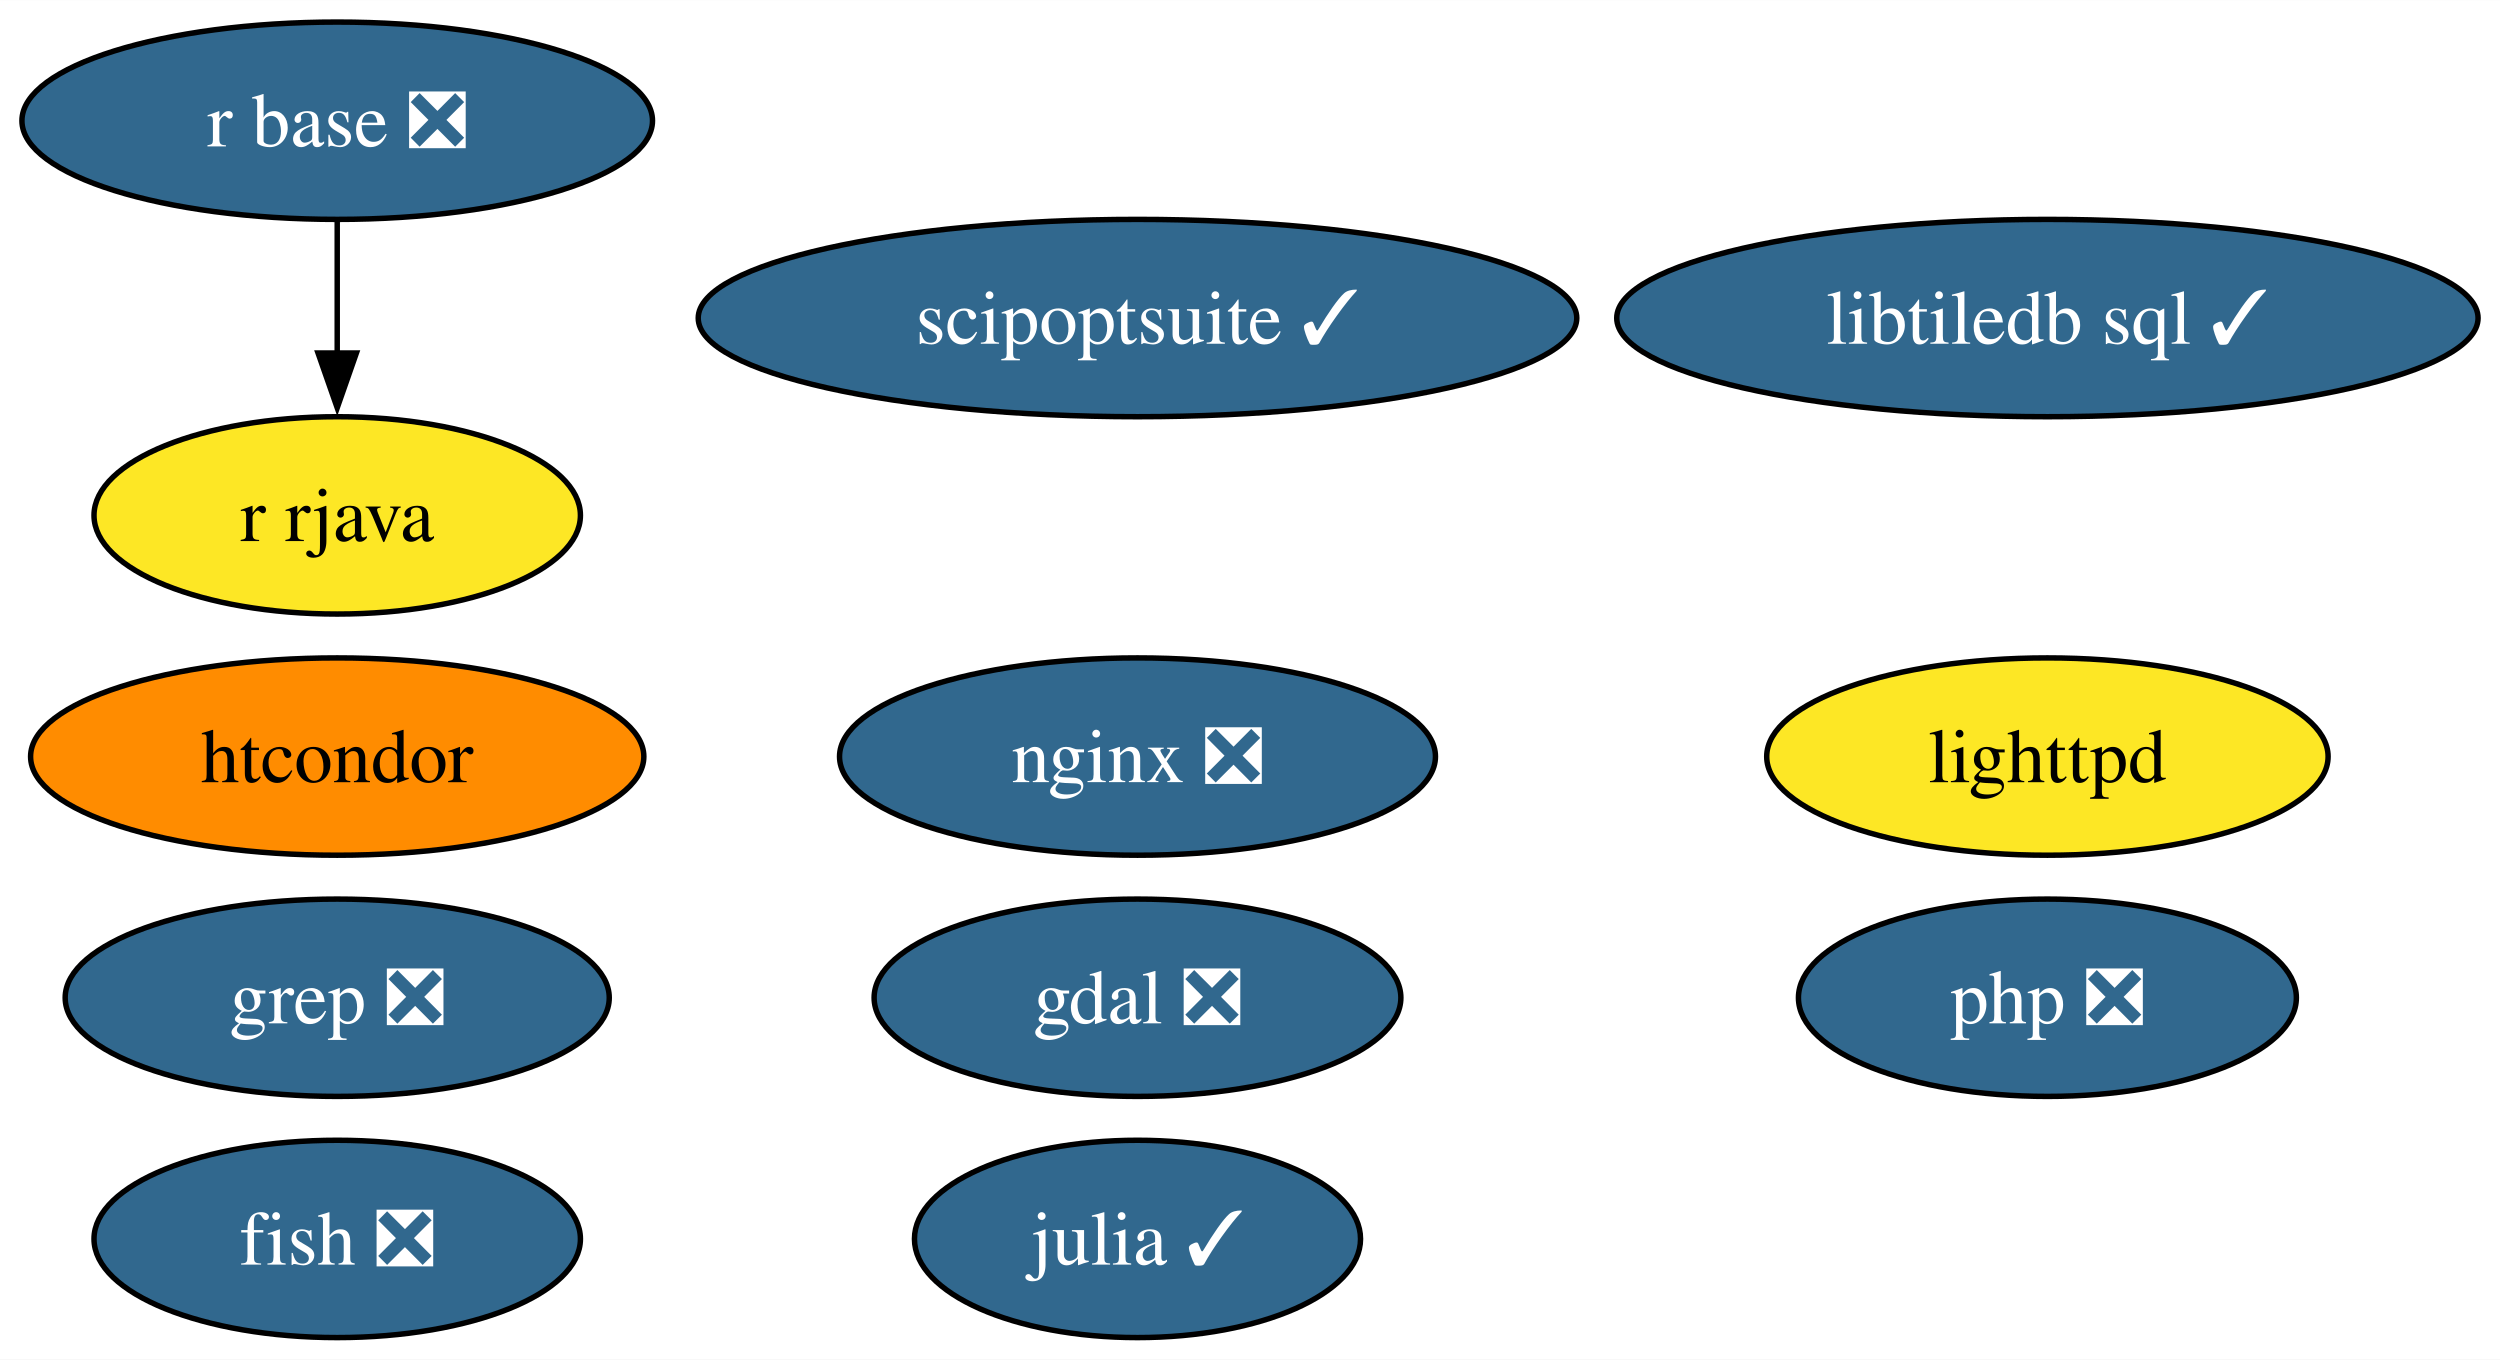
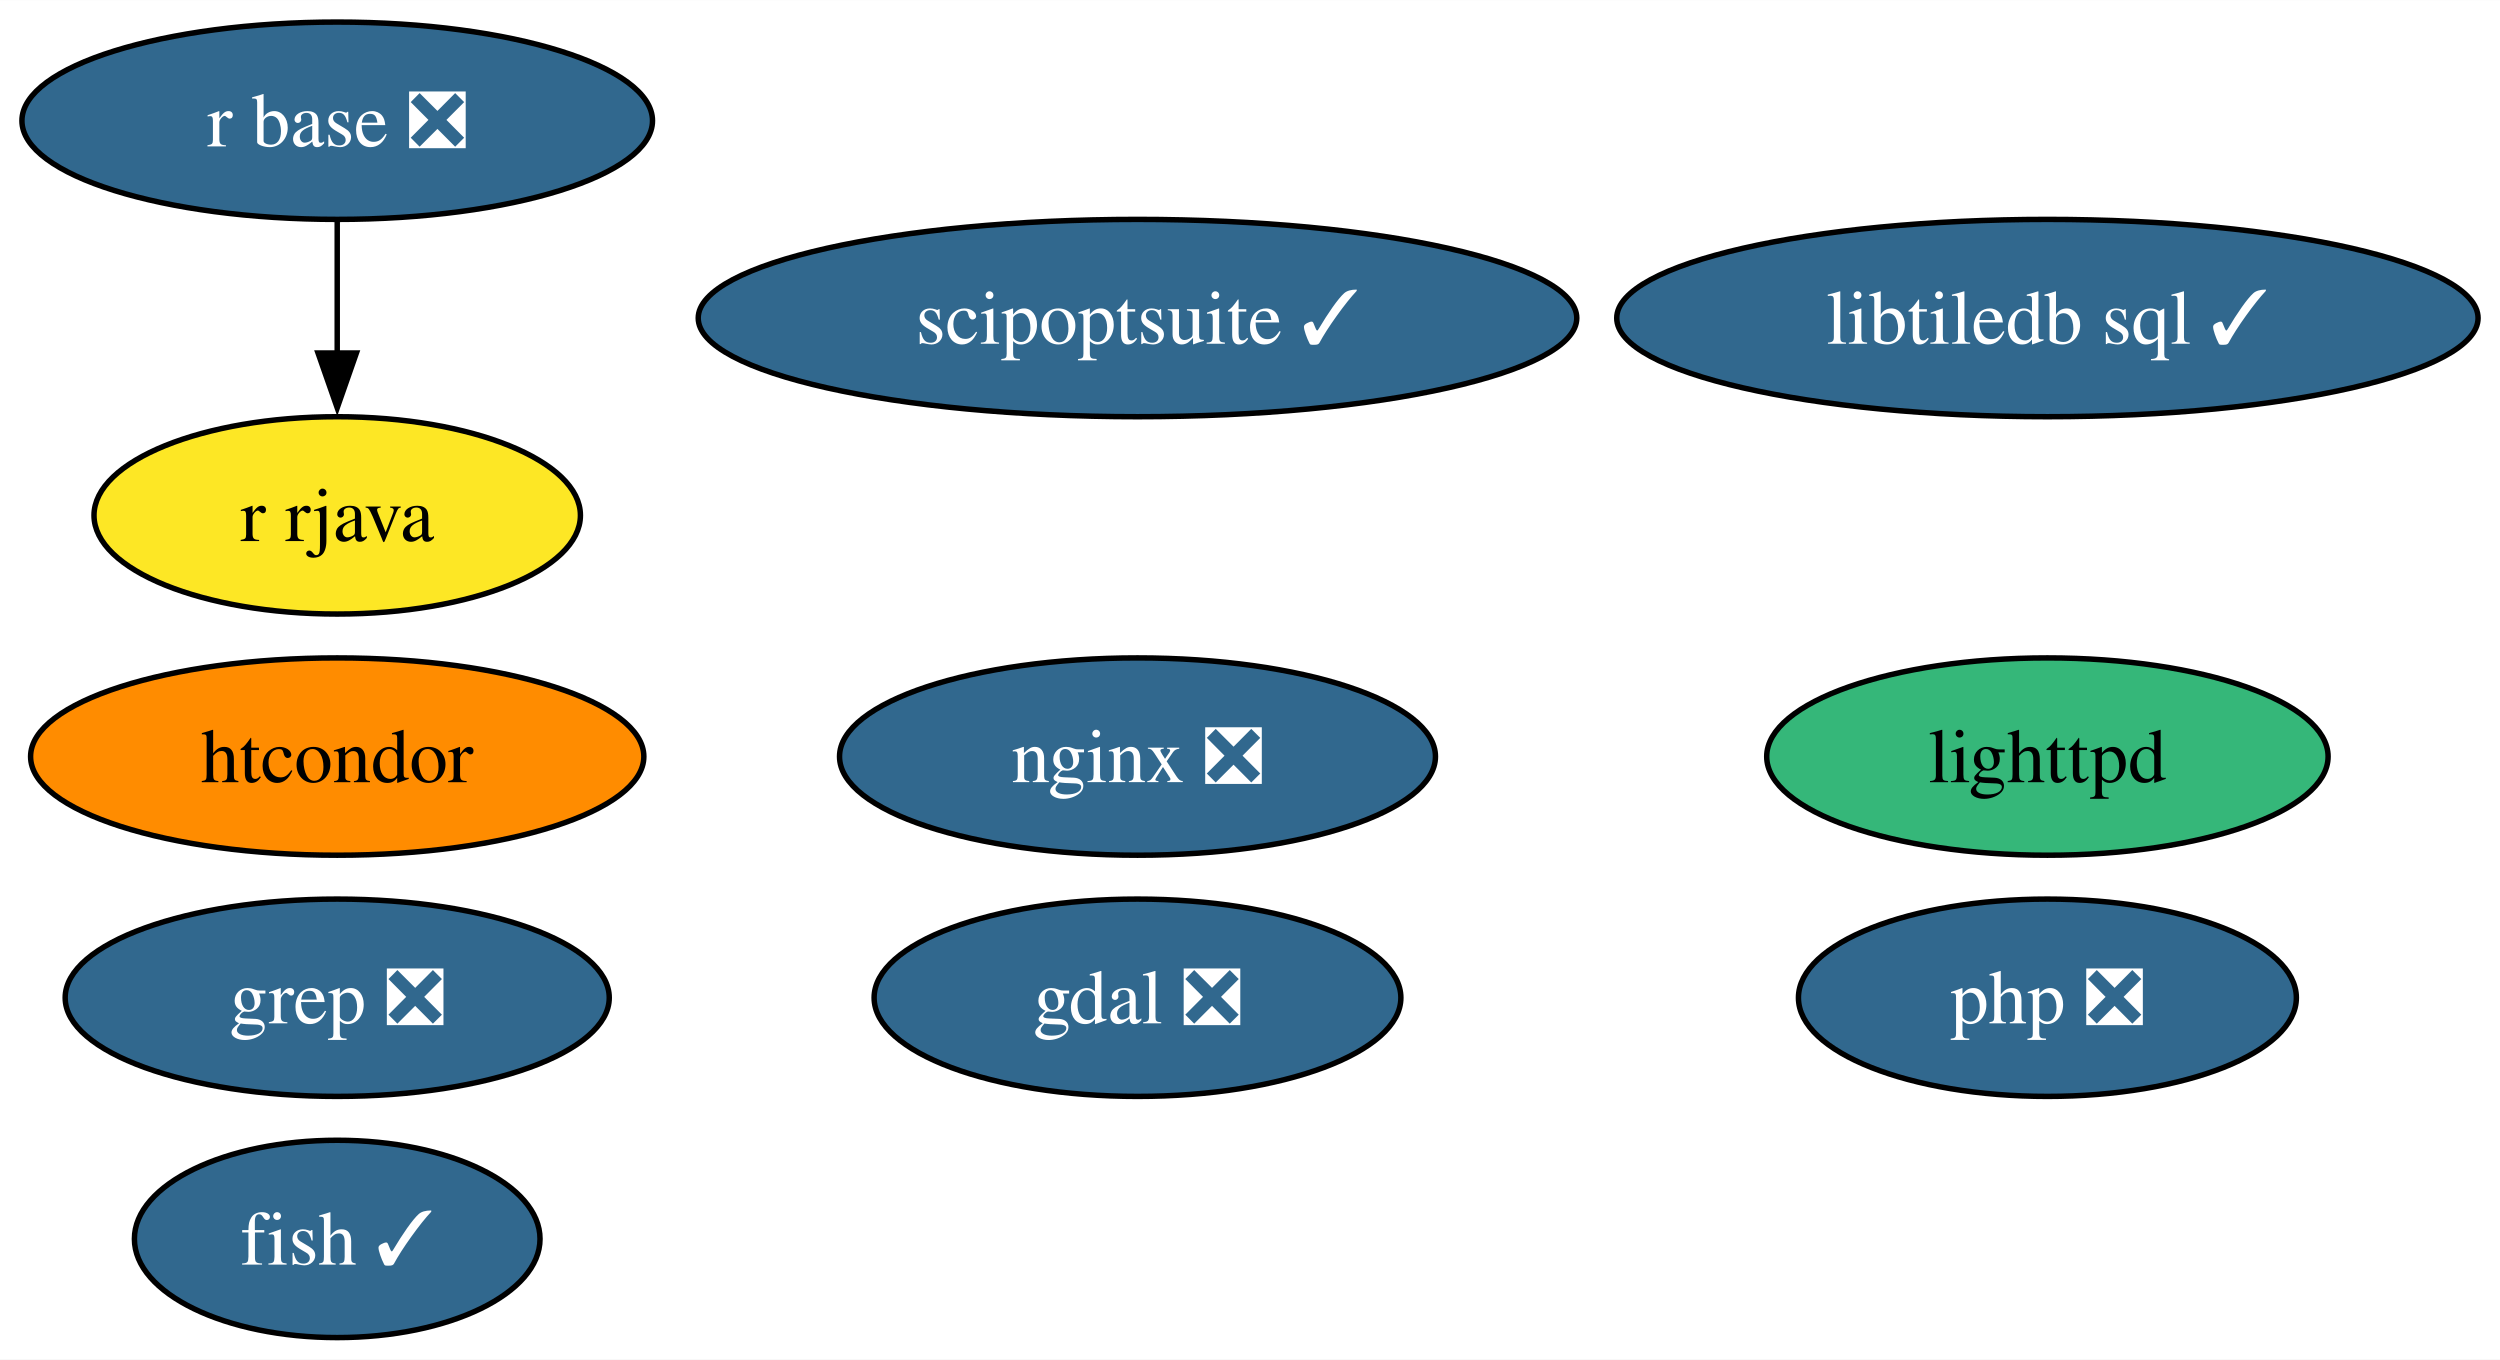
<svg xmlns="http://www.w3.org/2000/svg" xmlns:xlink="http://www.w3.org/1999/xlink" width="456pt" height="248pt" viewBox="0.00 0.00 456.09 248.00">
  <g id="graph0" class="graph" transform="scale(1 1) rotate(0) translate(4 244)">
    <polygon fill="white" stroke="none" points="-4,4 -4,-244 452.09,-244 452.09,4 -4,4" />
    <g id="node1" class="node">
      <g id="a_node1">
-         <a xlink:href="https://github.com/conda-forge/fish-feedstock/pull/47" xlink:title="fish ❎">
-           <ellipse fill="#31688e" stroke="black" cx="57.52" cy="-18" rx="44.37" ry="18" />
-           <text text-anchor="middle" x="57.52" y="-13.32" font-family="Times,serif" font-size="14.00" fill="white">fish ❎</text>
+         <a xlink:href="https://github.com/conda-forge/fish-feedstock/pull/47" xlink:title="fish ✓">
+           <ellipse fill="#31688e" stroke="black" cx="57.52" cy="-18" rx="37" ry="18" />
+           <text text-anchor="middle" x="57.52" y="-13.32" font-family="Times,serif" font-size="14.00" fill="white">fish ✓</text>
        </a>
      </g>
    </g>
    <g id="node2" class="node">
      <g id="a_node2">
        <a xlink:href="https://github.com/conda-forge/gdal-feedstock/pull/947" xlink:title="gdal ❎">
          <ellipse fill="#31688e" stroke="black" cx="203.52" cy="-62" rx="48.05" ry="18" />
          <text text-anchor="middle" x="203.52" y="-57.33" font-family="Times,serif" font-size="14.00" fill="white">gdal ❎</text>
        </a>
      </g>
    </g>
    <g id="node3" class="node">
      <g id="a_node3">
-         <a xlink:href="https://github.com/conda-forge/julia-feedstock/pull/278" xlink:title="julia ✓">
-           <ellipse fill="#31688e" stroke="black" cx="203.52" cy="-18" rx="40.69" ry="18" />
-           <text text-anchor="middle" x="203.52" y="-13.32" font-family="Times,serif" font-size="14.00" fill="white">julia ✓</text>
+         <a xlink:href="https://github.com/conda-forge/lighttpd-feedstock" xlink:title="lighttpd">
+           <ellipse fill="#35b779" stroke="black" cx="369.52" cy="-106" rx="51.21" ry="18" />
+           <text text-anchor="middle" x="369.52" y="-101.33" font-family="Times,serif" font-size="14.00">lighttpd</text>
        </a>
      </g>
    </g>
    <g id="node4" class="node">
      <g id="a_node4">
-         <a xlink:href="https://github.com/conda-forge/lighttpd-feedstock" xlink:title="lighttpd">
-           <ellipse fill="#fde725" stroke="black" cx="369.52" cy="-106" rx="51.21" ry="18" />
-           <text text-anchor="middle" x="369.52" y="-101.33" font-family="Times,serif" font-size="14.00">lighttpd</text>
-         </a>
-       </g>
-     </g>
-     <g id="node5" class="node">
-       <g id="a_node5">
        <a xlink:href="https://github.com/conda-forge/nginx-feedstock/pull/94" xlink:title="nginx ❎">
          <ellipse fill="#31688e" stroke="black" cx="203.52" cy="-106" rx="54.36" ry="18" />
          <text text-anchor="middle" x="203.52" y="-101.33" font-family="Times,serif" font-size="14.00" fill="white">nginx ❎</text>
        </a>
      </g>
    </g>
-     <g id="node6" class="node">
-       <g id="a_node6">
+     <g id="node5" class="node">
+       <g id="a_node5">
        <a xlink:href="https://github.com/conda-forge/r-base-feedstock/pull/305" xlink:title="r base ❎">
          <ellipse fill="#31688e" stroke="black" cx="57.52" cy="-222" rx="57.52" ry="18" />
          <text text-anchor="middle" x="57.52" y="-217.32" font-family="Times,serif" font-size="14.00" fill="white">r base ❎</text>
        </a>
      </g>
    </g>
-     <g id="node7" class="node">
-       <g id="a_node7">
+     <g id="node6" class="node">
+       <g id="a_node6">
        <a xlink:href="https://github.com/conda-forge/r-rjava-feedstock" xlink:title="r rjava">
          <ellipse fill="#fde725" stroke="black" cx="57.52" cy="-150" rx="44.37" ry="18" />
          <text text-anchor="middle" x="57.52" y="-145.32" font-family="Times,serif" font-size="14.00">r rjava</text>
        </a>
      </g>
    </g>
    <g id="edge1" class="edge">
      <path fill="none" stroke="black" d="M57.52,-203.7C57.52,-196.41 57.52,-187.73 57.52,-179.54" />
      <polygon fill="black" stroke="black" points="61.02,-179.62 57.52,-169.62 54.02,-179.62 61.02,-179.62" />
    </g>
-     <g id="node8" class="node">
-       <g id="a_node8">
+     <g id="node7" class="node">
+       <g id="a_node7">
        <a xlink:href="https://github.com/conda-forge/grep-feedstock/pull/11" xlink:title="grep ❎">
          <ellipse fill="#31688e" stroke="black" cx="57.52" cy="-62" rx="49.63" ry="18" />
          <text text-anchor="middle" x="57.52" y="-57.33" font-family="Times,serif" font-size="14.00" fill="white">grep ❎</text>
        </a>
      </g>
    </g>
-     <g id="node9" class="node">
-       <g id="a_node9">
+     <g id="node8" class="node">
+       <g id="a_node8">
        <a xlink:href="https://github.com/conda-forge/htcondor-feedstock" xlink:title="htcondor">
          <ellipse fill="#ff8c00" stroke="black" cx="57.52" cy="-106" rx="55.94" ry="18" />
          <text text-anchor="middle" x="57.52" y="-101.33" font-family="Times,serif" font-size="14.00">htcondor</text>
        </a>
      </g>
    </g>
-     <g id="node10" class="node">
-       <g id="a_node10">
+     <g id="node9" class="node">
+       <g id="a_node9">
        <a xlink:href="https://github.com/conda-forge/libtiledb-sql-feedstock/pull/168" xlink:title="libtiledb sql ✓">
          <ellipse fill="#31688e" stroke="black" cx="369.52" cy="-186" rx="78.57" ry="18" />
          <text text-anchor="middle" x="369.52" y="-181.32" font-family="Times,serif" font-size="14.00" fill="white">libtiledb sql ✓</text>
        </a>
      </g>
    </g>
-     <g id="node11" class="node">
-       <g id="a_node11">
+     <g id="node10" class="node">
+       <g id="a_node10">
        <a xlink:href="https://github.com/conda-forge/scipoptsuite-feedstock/pull/70" xlink:title="scipoptsuite ✓">
          <ellipse fill="#31688e" stroke="black" cx="203.52" cy="-186" rx="80.14" ry="18" />
          <text text-anchor="middle" x="203.52" y="-181.32" font-family="Times,serif" font-size="14.00" fill="white">scipoptsuite ✓</text>
        </a>
      </g>
    </g>
-     <g id="node12" class="node">
-       <g id="a_node12">
+     <g id="node11" class="node">
+       <g id="a_node11">
        <a xlink:href="https://github.com/conda-forge/php-feedstock/pull/99" xlink:title="php ❎">
          <ellipse fill="#31688e" stroke="black" cx="369.52" cy="-62" rx="45.42" ry="18" />
          <text text-anchor="middle" x="369.52" y="-57.33" font-family="Times,serif" font-size="14.00" fill="white">php ❎</text>
        </a>
      </g>
    </g>
  </g>
</svg>
